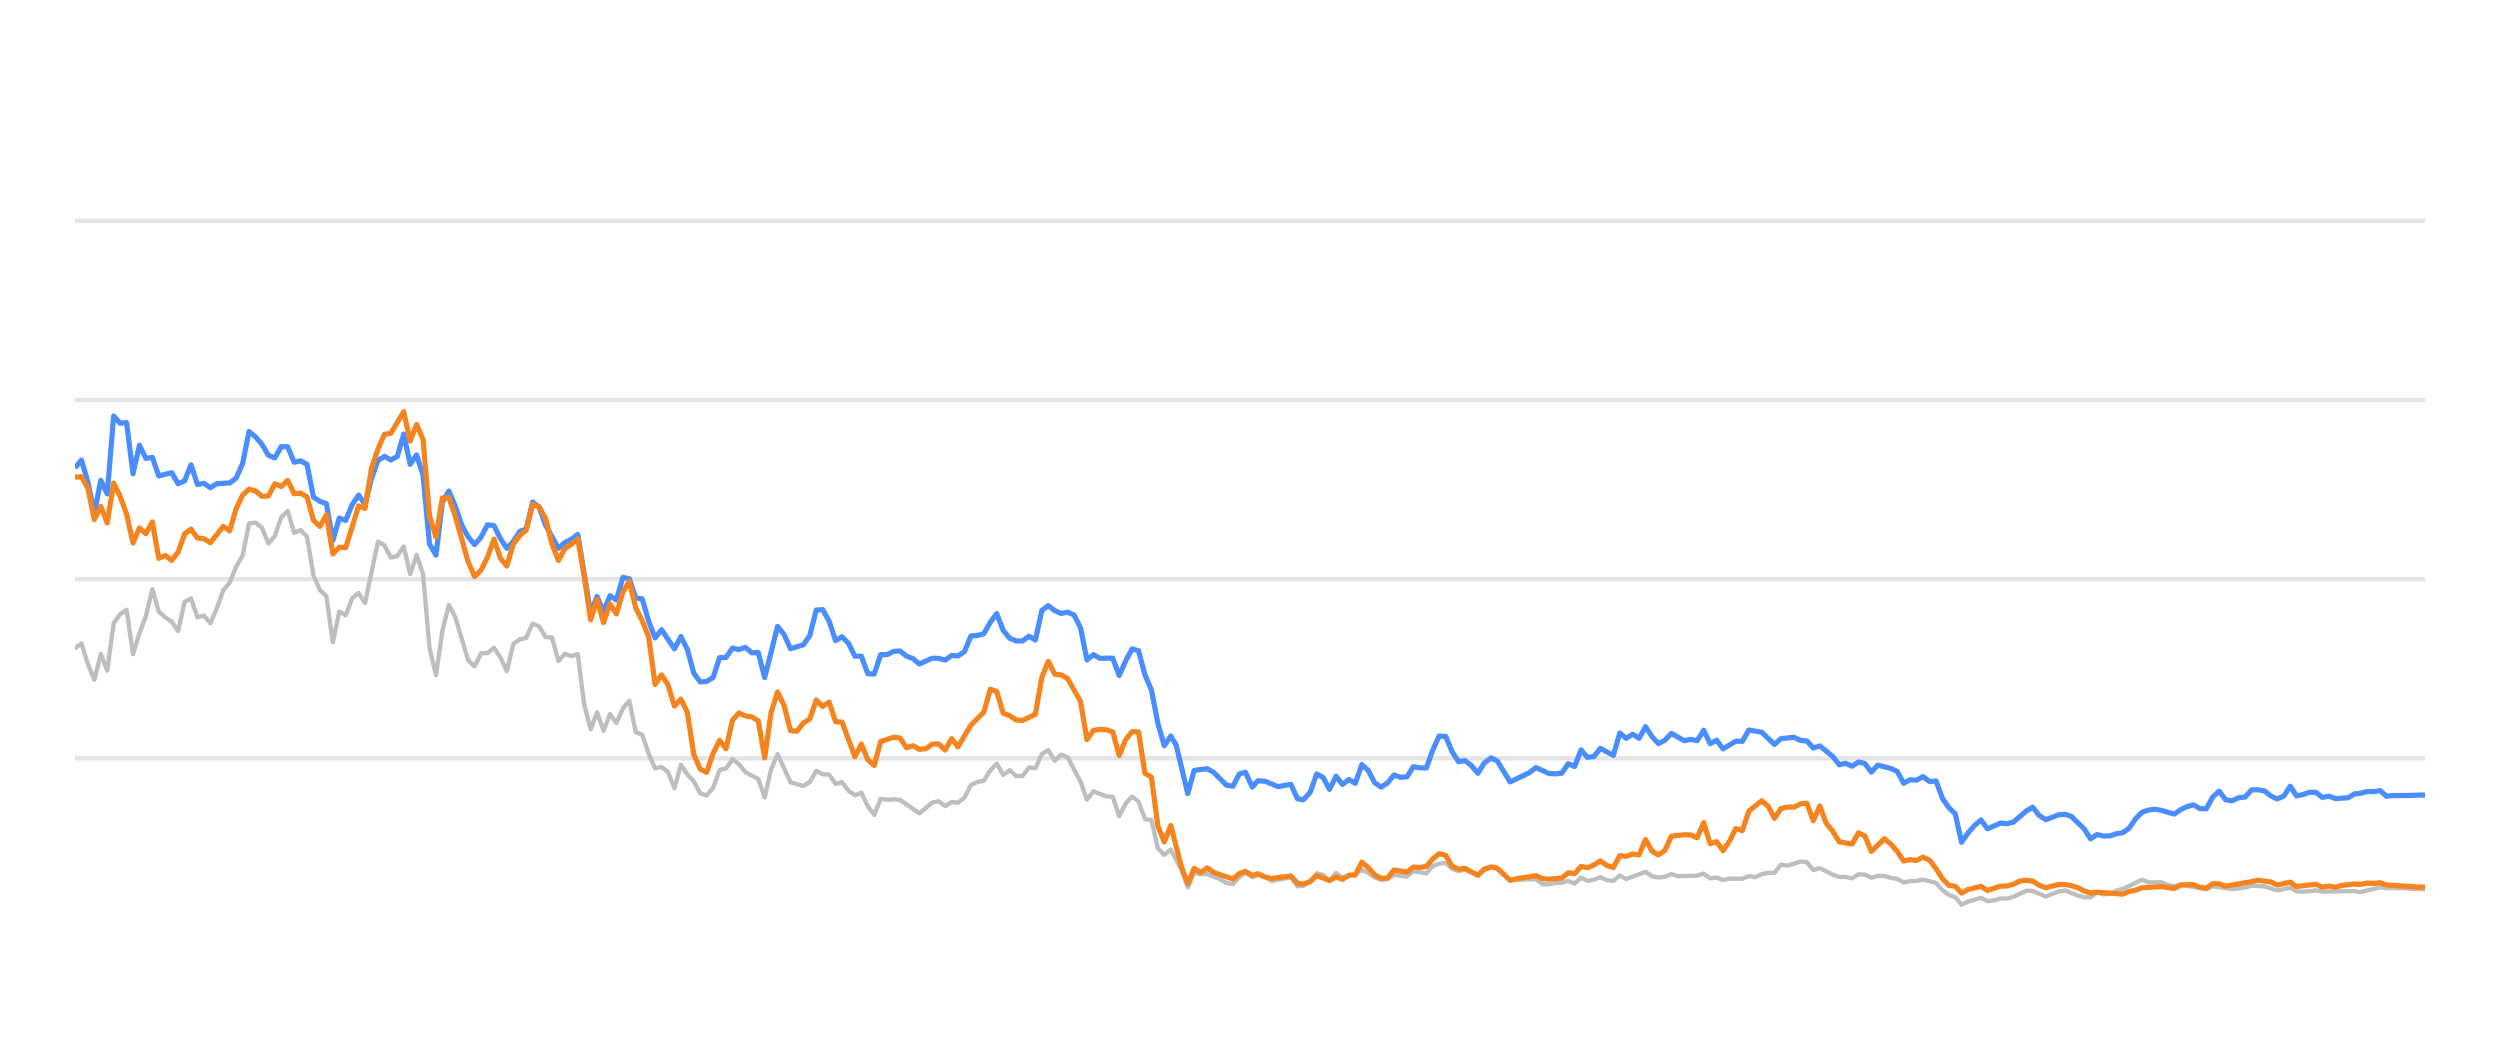
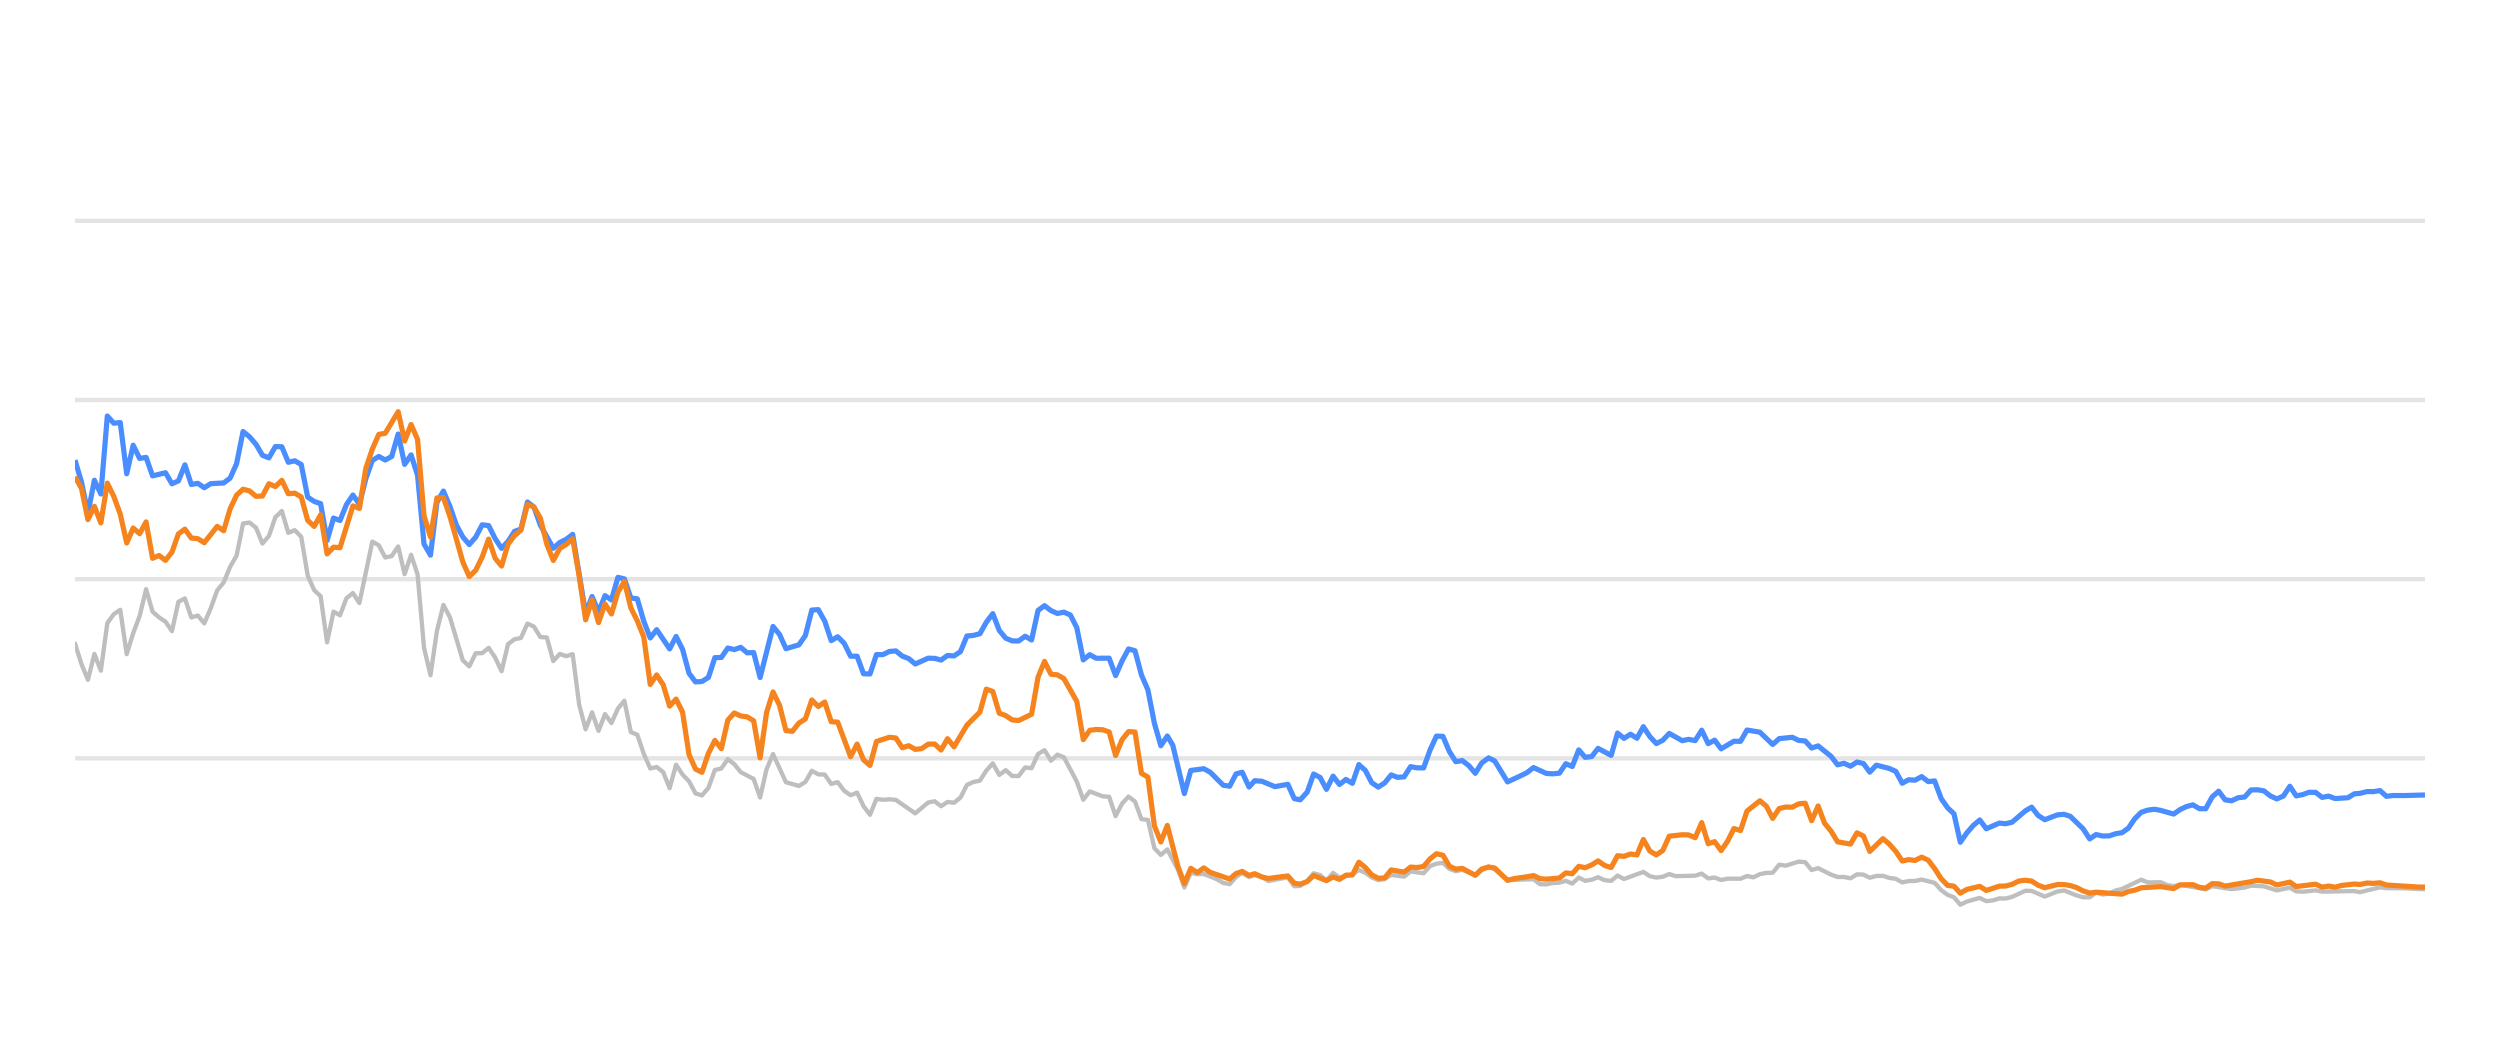
<svg xmlns="http://www.w3.org/2000/svg" width="288pt" height="120pt" viewBox="0 0 288 120" version="1.1">
  <defs>
    <style type="text/css">*{stroke-linejoin: round; stroke-linecap: butt}</style>
  </defs>
  <g id="figure_1">
    <g id="patch_1">
      <path d="M 0 120  L 288 120  L 288 0  L 0 0  L 0 120  z " style="fill: none; opacity: 0" />
    </g>
    <g id="axes_1">
      <g id="patch_2">
        <path d="M 8.64 108  L 279.36 108  L 279.36 4.8  L 8.64 4.8  L 8.64 108  z " style="fill: none" />
      </g>
      <g id="matplotlib.axis_1" />
      <g id="matplotlib.axis_2" />
      <g id="line2d_1">
-         <path d="M 8.64 87.36  L 279.36 87.36  " clip-path="url(#p52a9f6e001)" style="fill: none; stroke: #b2b2b2; stroke-opacity: 0.35; stroke-width: 0.5; stroke-linecap: square" />
+         <path d="M 8.64 87.36  L 279.36 87.36  " clip-path="url(#pcfbe308af7)" style="fill: none; stroke: #b2b2b2; stroke-opacity: 0.35; stroke-width: 0.5; stroke-linecap: square" />
      </g>
      <g id="line2d_2">
-         <path d="M 8.64 66.72  L 279.36 66.72  " clip-path="url(#p52a9f6e001)" style="fill: none; stroke: #b2b2b2; stroke-opacity: 0.35; stroke-width: 0.5; stroke-linecap: square" />
+         <path d="M 8.64 66.72  L 279.36 66.72  " clip-path="url(#pcfbe308af7)" style="fill: none; stroke: #b2b2b2; stroke-opacity: 0.35; stroke-width: 0.5; stroke-linecap: square" />
      </g>
      <g id="line2d_3">
-         <path d="M 8.64 46.08  L 279.36 46.08  " clip-path="url(#p52a9f6e001)" style="fill: none; stroke: #b2b2b2; stroke-opacity: 0.35; stroke-width: 0.5; stroke-linecap: square" />
+         <path d="M 8.64 46.08  L 279.36 46.08  " clip-path="url(#pcfbe308af7)" style="fill: none; stroke: #b2b2b2; stroke-opacity: 0.35; stroke-width: 0.5; stroke-linecap: square" />
      </g>
      <g id="line2d_4">
-         <path d="M 8.64 25.44  L 279.36 25.44  " clip-path="url(#p52a9f6e001)" style="fill: none; stroke: #b2b2b2; stroke-opacity: 0.35; stroke-width: 0.5; stroke-linecap: square" />
+         <path d="M 8.64 25.44  L 279.36 25.44  " clip-path="url(#pcfbe308af7)" style="fill: none; stroke: #b2b2b2; stroke-opacity: 0.35; stroke-width: 0.5; stroke-linecap: square" />
      </g>
      <g id="line2d_5">
-         <path d="M 8.64 74.656  L 9.383 74.14  L 10.125 76.503  L 10.868 78.309  L 11.61 75.337  L 12.353 77.257  L 13.095 71.787  L 13.838 70.755  L 14.58 70.249  L 15.323 75.358  L 16.065 72.953  L 16.808 70.962  L 17.55 67.876  L 18.293 70.466  L 19.035 71.116  L 19.778 71.612  L 20.521 72.706  L 21.263 69.331  L 22.006 68.939  L 22.748 71.127  L 23.491 70.91  L 24.233 71.808  L 24.976 70.074  L 25.718 68.01  L 26.461 67.102  L 27.203 65.296  L 27.946 64.016  L 28.688 60.311  L 29.431 60.198  L 30.174 60.786  L 30.916 62.613  L 31.659 61.746  L 32.401 59.579  L 33.144 58.866  L 33.886 61.385  L 34.629 61.075  L 35.371 61.839  L 36.114 66.297  L 36.856 67.979  L 37.599 68.691  L 38.341 73.996  L 39.084 70.456  L 39.826 70.879  L 40.569 68.918  L 41.312 68.32  L 42.054 69.475  L 43.539 62.396  L 44.282 62.819  L 45.024 64.223  L 45.767 64.057  L 46.509 62.953  L 47.252 66.142  L 47.994 63.913  L 48.737 66.173  L 49.479 74.615  L 50.222 77.783  L 50.964 72.664  L 51.707 69.692  L 52.45 71.096  L 53.935 76.07  L 54.677 76.761  L 55.42 75.255  L 56.162 75.244  L 56.905 74.635  L 57.647 75.74  L 58.39 77.319  L 59.132 74.202  L 59.875 73.645  L 60.617 73.49  L 61.36 71.839  L 62.102 72.179  L 62.845 73.387  L 63.588 73.438  L 64.33 76.152  L 65.073 75.337  L 65.815 75.585  L 66.558 75.358  L 67.3 81.168  L 68.043 84.016  L 68.785 82.066  L 69.528 84.192  L 70.27 82.272  L 71.013 83.294  L 71.755 81.622  L 72.498 80.724  L 73.241 84.336  L 73.983 84.646  L 74.726 86.844  L 75.468 88.526  L 76.211 88.361  L 76.953 88.939  L 77.696 90.797  L 78.438 88.093  L 79.181 89.228  L 79.923 90.002  L 80.666 91.395  L 81.408 91.632  L 82.151 90.755  L 82.893 88.702  L 83.636 88.526  L 84.379 87.453  L 85.121 88.031  L 85.864 88.949  L 87.349 89.734  L 88.091 91.87  L 88.834 88.609  L 89.576 86.875  L 91.061 90.115  L 92.546 90.539  L 93.289 90.084  L 94.031 88.794  L 94.774 89.207  L 95.517 89.228  L 96.259 90.312  L 97.002 90.105  L 97.744 91.096  L 98.487 91.612  L 99.229 91.313  L 99.972 92.871  L 100.714 93.862  L 101.457 92.025  L 102.199 92.138  L 102.942 92.076  L 103.684 92.148  L 105.912 93.696  L 107.397 92.448  L 108.14 92.303  L 108.882 92.871  L 109.625 92.386  L 110.367 92.479  L 111.11 91.88  L 111.852 90.425  L 112.595 90.084  L 113.337 89.93  L 114.08 88.764  L 114.822 87.948  L 115.565 89.269  L 116.308 88.722  L 117.05 89.393  L 117.793 89.403  L 118.535 88.413  L 119.278 88.495  L 120.02 86.865  L 120.763 86.421  L 121.505 87.628  L 122.248 86.937  L 122.99 87.236  L 124.475 90.043  L 125.218 92.128  L 125.96 91.168  L 127.446 91.736  L 128.188 91.787  L 128.931 94.016  L 129.673 92.572  L 130.416 91.767  L 131.158 92.334  L 131.901 94.367  L 132.643 94.46  L 133.386 97.711  L 134.128 98.485  L 134.871 97.855  L 136.088 100.167  L 136.83 102.231  L 137.569 100.549  L 138.329 100.704  L 139.065 100.683  L 140.553 101.282  L 141.293 101.715  L 142.035 101.849  L 142.769 101.034  L 143.472 100.549  L 144.262 101.044  L 144.912 100.817  L 145.746 101.034  L 146.488 101.498  L 148.715 101.065  L 149.46 102.097  L 150.14 102.056  L 150.942 101.498  L 151.681 100.601  L 152.423 100.807  L 153.156 101.457  L 153.916 100.559  L 154.651 101.106  L 156.133 100.745  L 156.877 100.219  L 157.62 100.539  L 158.356 101.075  L 159.106 101.385  L 159.851 101.261  L 160.589 100.786  L 162.076 100.993  L 162.818 100.384  L 164.316 100.601  L 165.06 99.765  L 165.79 99.496  L 166.538 99.403  L 167.281 100.095  L 168.016 100.363  L 168.754 100.198  L 170.252 100.797  L 170.988 100.26  L 171.786 99.837  L 172.482 100.136  L 173.961 101.385  L 176.945 101.282  L 177.678 101.86  L 178.421 101.88  L 179.157 101.725  L 179.911 101.684  L 180.656 101.478  L 181.393 101.787  L 182.137 101.096  L 182.877 101.467  L 183.626 101.344  L 184.357 101.055  L 185.113 101.395  L 185.86 101.478  L 186.597 100.869  L 187.339 101.261  L 189.561 100.446  L 190.313 100.941  L 191.057 101.096  L 191.797 101.003  L 192.537 100.693  L 193.282 100.931  L 195.515 100.879  L 196.265 100.642  L 197.009 101.189  L 197.75 101.096  L 198.494 101.375  L 199.244 101.22  L 200.725 101.23  L 201.468 100.92  L 202.194 101.065  L 202.949 100.704  L 203.692 100.559  L 204.422 100.539  L 205.168 99.61  L 205.925 99.723  L 207.406 99.259  L 208.152 99.321  L 208.893 100.229  L 209.64 100.012  L 211.126 100.755  L 211.876 101.024  L 212.613 101.024  L 213.358 101.178  L 214.105 100.724  L 214.842 100.755  L 215.574 101.117  L 216.329 100.91  L 217.081 100.9  L 217.812 101.137  L 218.562 101.24  L 219.303 101.653  L 220.046 101.498  L 220.778 101.488  L 221.535 101.323  L 223.024 101.705  L 223.775 102.541  L 224.515 103.088  L 225.245 103.366  L 225.976 104.223  L 226.735 103.851  L 228.209 103.439  L 228.959 103.81  L 229.706 103.728  L 230.452 103.5  L 231.189 103.511  L 231.937 103.315  L 233.451 102.613  L 234.169 102.634  L 235.668 103.284  L 237.139 102.696  L 237.904 102.582  L 239.347 103.16  L 240.089 103.366  L 240.836 103.366  L 241.569 102.819  L 242.326 103.046  L 243.074 102.943  L 243.802 102.592  L 244.555 102.407  L 246.758 101.344  L 247.512 101.653  L 248.993 101.633  L 249.715 101.952  L 250.48 102.087  L 251.221 101.911  L 254.165 102.458  L 254.908 102.087  L 257.134 102.427  L 258.64 102.252  L 259.369 102.025  L 260.853 102.107  L 262.336 102.572  L 263.838 102.262  L 264.562 102.685  L 265.307 102.726  L 266.797 102.572  L 267.539 102.716  L 271.247 102.654  L 271.884 102.778  L 274.188 102.221  L 274.927 102.314  L 276.423 102.314  L 279.36 102.448  L 279.36 102.448  " clip-path="url(#p52a9f6e001)" style="fill: none; stroke: #bebebe; stroke-width: 0.5; stroke-linecap: round" />
+         <path d="M 8.64 74.14  L 9.385 76.503  L 10.129 78.309  L 10.874 75.337  L 11.618 77.257  L 12.363 71.787  L 13.107 70.755  L 13.852 70.249  L 14.597 75.358  L 15.341 72.953  L 16.086 70.962  L 16.83 67.876  L 17.575 70.466  L 18.32 71.116  L 19.064 71.612  L 19.809 72.706  L 20.553 69.331  L 21.298 68.939  L 22.042 71.127  L 22.787 70.91  L 23.532 71.808  L 24.276 70.074  L 25.021 68.01  L 25.765 67.102  L 26.51 65.296  L 27.254 64.016  L 27.999 60.311  L 28.744 60.198  L 29.488 60.786  L 30.233 62.613  L 30.977 61.746  L 31.722 59.579  L 32.466 58.866  L 33.211 61.385  L 33.956 61.075  L 34.7 61.839  L 35.445 66.297  L 36.189 67.979  L 36.934 68.691  L 37.679 73.996  L 38.423 70.456  L 39.168 70.879  L 39.912 68.918  L 40.657 68.32  L 41.401 69.475  L 42.891 62.396  L 43.635 62.819  L 44.38 64.223  L 45.124 64.057  L 45.869 62.953  L 46.613 66.142  L 47.358 63.913  L 48.103 66.173  L 48.847 74.615  L 49.592 77.783  L 50.336 72.664  L 51.081 69.692  L 51.825 71.096  L 53.315 76.07  L 54.059 76.761  L 54.804 75.255  L 55.548 75.244  L 56.293 74.635  L 57.038 75.74  L 57.782 77.319  L 58.527 74.202  L 59.271 73.645  L 60.016 73.49  L 60.76 71.839  L 61.505 72.179  L 62.25 73.387  L 62.994 73.438  L 63.739 76.152  L 64.483 75.337  L 65.228 75.585  L 65.972 75.358  L 66.717 81.168  L 67.462 84.016  L 68.206 82.066  L 68.951 84.192  L 69.695 82.272  L 70.44 83.294  L 71.184 81.622  L 71.929 80.724  L 72.674 84.336  L 73.418 84.646  L 74.163 86.844  L 74.907 88.526  L 75.652 88.361  L 76.397 88.939  L 77.141 90.797  L 77.886 88.093  L 78.63 89.228  L 79.375 90.002  L 80.119 91.395  L 80.864 91.632  L 81.609 90.755  L 82.353 88.702  L 83.098 88.526  L 83.842 87.453  L 84.587 88.031  L 85.331 88.949  L 86.821 89.734  L 87.565 91.87  L 88.31 88.609  L 89.054 86.875  L 90.543 90.115  L 92.033 90.539  L 92.777 90.084  L 93.522 88.794  L 94.266 89.207  L 95.011 89.228  L 95.756 90.312  L 96.5 90.105  L 97.245 91.096  L 97.989 91.612  L 98.734 91.313  L 99.478 92.871  L 100.223 93.862  L 100.968 92.025  L 101.712 92.138  L 102.457 92.076  L 103.201 92.148  L 105.435 93.696  L 106.924 92.448  L 107.669 92.303  L 108.413 92.871  L 109.158 92.386  L 109.902 92.479  L 110.647 91.88  L 111.392 90.425  L 112.136 90.084  L 112.881 89.93  L 113.625 88.764  L 114.37 87.948  L 115.115 89.269  L 115.859 88.722  L 116.604 89.393  L 117.348 89.403  L 118.093 88.413  L 118.837 88.495  L 119.582 86.865  L 120.327 86.421  L 121.071 87.628  L 121.816 86.937  L 122.56 87.236  L 124.049 90.043  L 124.794 92.128  L 125.539 91.168  L 127.028 91.736  L 127.772 91.787  L 128.517 94.016  L 129.261 92.572  L 130.006 91.767  L 130.751 92.334  L 131.495 94.367  L 132.24 94.46  L 132.984 97.711  L 133.729 98.485  L 134.474 97.855  L 135.694 100.167  L 136.438 102.231  L 137.179 100.549  L 137.941 100.704  L 138.679 100.683  L 140.171 101.282  L 140.913 101.715  L 141.658 101.849  L 142.393 101.034  L 143.098 100.549  L 143.891 101.044  L 144.542 100.817  L 145.379 101.034  L 146.122 101.498  L 148.356 101.065  L 149.103 102.097  L 149.784 102.056  L 150.589 101.498  L 151.33 100.601  L 152.073 100.807  L 152.809 101.457  L 153.571 100.559  L 154.308 101.106  L 155.794 100.745  L 156.541 100.219  L 157.285 100.539  L 158.024 101.075  L 158.775 101.385  L 159.522 101.261  L 160.262 100.786  L 161.754 100.993  L 162.497 100.384  L 163.999 100.601  L 164.746 99.765  L 165.478 99.496  L 166.228 99.403  L 166.973 100.095  L 167.71 100.363  L 168.45 100.198  L 169.952 100.797  L 170.69 100.26  L 171.49 99.837  L 172.188 100.136  L 173.671 101.385  L 176.663 101.282  L 177.398 101.86  L 178.144 101.88  L 178.882 101.725  L 179.638 101.684  L 180.384 101.478  L 181.124 101.787  L 181.87 101.096  L 182.612 101.467  L 183.363 101.344  L 184.096 101.055  L 184.854 101.395  L 185.603 101.478  L 186.342 100.869  L 187.086 101.261  L 189.314 100.446  L 190.068 100.941  L 190.814 101.096  L 191.556 101.003  L 192.298 100.693  L 193.046 100.931  L 195.284 100.879  L 196.037 100.642  L 196.783 101.189  L 197.525 101.096  L 198.271 101.375  L 199.024 101.22  L 200.509 101.23  L 201.253 100.92  L 201.982 101.065  L 202.739 100.704  L 203.484 100.559  L 204.216 100.539  L 204.964 99.61  L 205.723 99.723  L 207.208 99.259  L 207.956 99.321  L 208.7 100.229  L 209.448 100.012  L 210.939 100.755  L 211.69 101.024  L 212.43 101.024  L 213.177 101.178  L 213.926 100.724  L 214.665 100.755  L 215.399 101.117  L 216.155 100.91  L 216.91 100.9  L 217.643 101.137  L 218.395 101.24  L 219.137 101.653  L 219.883 101.498  L 220.616 101.488  L 221.376 101.323  L 222.869 101.705  L 223.622 102.541  L 224.364 103.088  L 225.096 103.366  L 225.829 104.223  L 226.59 103.851  L 228.068 103.439  L 228.821 103.81  L 229.57 103.728  L 230.317 103.5  L 231.056 103.511  L 231.806 103.315  L 233.324 102.613  L 234.045 102.634  L 235.548 103.284  L 237.023 102.696  L 237.79 102.582  L 239.237 103.16  L 239.981 103.366  L 240.73 103.366  L 241.465 102.819  L 242.224 103.046  L 242.974 102.943  L 243.704 102.592  L 244.459 102.407  L 246.669 101.344  L 247.424 101.653  L 248.909 101.633  L 249.634 101.952  L 250.401 102.087  L 251.144 101.911  L 254.096 102.458  L 254.84 102.087  L 257.073 102.427  L 258.583 102.252  L 259.314 102.025  L 260.803 102.107  L 262.289 102.572  L 263.795 102.262  L 264.522 102.685  L 265.268 102.726  L 266.763 102.572  L 267.507 102.716  L 271.224 102.654  L 271.863 102.778  L 274.174 102.221  L 274.915 102.314  L 276.415 102.314  L 279.36 102.448  L 279.36 102.448  " clip-path="url(#pcfbe308af7)" style="fill: none; stroke: #bebebe; stroke-width: 0.5; stroke-linecap: round" />
      </g>
      <g id="line2d_6">
-         <path d="M 8.64 53.903  L 9.383 53.005  L 10.125 55.523  L 10.868 59.124  L 11.61 55.327  L 12.353 56.906  L 13.095 47.927  L 13.838 48.753  L 14.58 48.681  L 15.323 54.573  L 16.065 51.292  L 16.808 52.809  L 17.55 52.695  L 18.293 54.821  L 19.778 54.46  L 20.521 55.729  L 21.263 55.399  L 22.006 53.552  L 22.748 55.812  L 23.491 55.678  L 24.233 56.183  L 24.976 55.719  L 26.461 55.636  L 27.203 55.079  L 27.946 53.418  L 28.688 49.713  L 29.431 50.322  L 30.174 51.178  L 30.916 52.447  L 31.659 52.747  L 32.401 51.446  L 33.144 51.467  L 33.886 53.252  L 34.629 53.087  L 35.371 53.51  L 36.114 57.267  L 36.856 57.762  L 37.599 58.02  L 38.341 62.262  L 39.084 59.682  L 39.826 59.96  L 40.569 58.123  L 41.312 57.03  L 42.054 58.092  L 42.797 55.131  L 43.539 53.046  L 44.282 52.582  L 45.024 52.994  L 45.767 52.582  L 46.509 50.002  L 47.252 53.49  L 47.994 52.406  L 48.737 54.759  L 49.479 62.675  L 50.222 63.954  L 50.964 57.865  L 51.707 56.575  L 52.45 58.32  L 53.192 60.476  L 53.935 61.859  L 54.677 62.736  L 55.42 61.87  L 56.162 60.456  L 56.905 60.549  L 57.647 62.045  L 58.39 63.17  L 59.132 62.365  L 59.875 61.219  L 60.617 60.941  L 61.36 57.834  L 62.102 58.402  L 62.845 60.497  L 64.33 63.16  L 65.073 62.499  L 65.815 62.128  L 66.558 61.56  L 68.043 70.662  L 68.785 68.722  L 69.528 70.487  L 70.27 68.619  L 71.013 69.114  L 71.755 66.514  L 72.498 66.689  L 73.241 68.887  L 73.983 68.99  L 74.726 71.57  L 75.468 73.49  L 76.211 72.54  L 77.696 74.749  L 78.438 73.325  L 79.181 74.801  L 79.923 77.556  L 80.666 78.557  L 81.408 78.505  L 82.151 78.041  L 82.893 75.76  L 83.636 75.74  L 84.379 74.656  L 85.121 74.832  L 85.864 74.574  L 86.606 75.203  L 87.349 75.172  L 88.091 78.051  L 89.576 72.169  L 90.319 73.087  L 91.061 74.728  L 92.546 74.285  L 93.289 73.211  L 94.031 70.28  L 94.774 70.229  L 95.517 71.56  L 96.259 73.8  L 97.002 73.356  L 97.744 74.099  L 98.487 75.595  L 99.229 75.595  L 99.972 77.618  L 100.714 77.639  L 101.457 75.409  L 102.199 75.409  L 102.942 75.048  L 103.684 74.986  L 104.427 75.585  L 105.17 75.874  L 105.912 76.493  L 107.397 75.822  L 108.14 75.843  L 108.882 76.039  L 109.625 75.513  L 110.367 75.564  L 111.11 75.059  L 111.852 73.263  L 112.595 73.201  L 113.337 73.005  L 114.08 71.684  L 114.822 70.693  L 115.565 72.623  L 116.308 73.521  L 117.05 73.83  L 117.793 73.841  L 118.535 73.294  L 119.278 73.727  L 120.02 70.322  L 120.763 69.775  L 121.505 70.342  L 122.248 70.673  L 122.99 70.518  L 123.733 70.848  L 124.475 72.313  L 125.218 76.018  L 125.96 75.42  L 126.703 75.833  L 128.188 75.822  L 128.931 77.824  L 129.673 76.142  L 130.416 74.759  L 131.158 74.966  L 131.901 77.752  L 132.643 79.486  L 133.386 83.315  L 134.128 85.905  L 134.871 84.79  L 135.498 85.843  L 136.83 91.416  L 137.569 88.753  L 139.065 88.557  L 139.812 88.97  L 141.293 90.456  L 142.035 90.57  L 142.769 89.156  L 143.472 88.96  L 144.262 90.662  L 144.912 89.94  L 145.746 90.002  L 147.226 90.621  L 148.715 90.353  L 149.46 92.004  L 150.14 92.138  L 150.942 91.251  L 151.681 89.166  L 152.423 89.568  L 153.156 90.931  L 153.916 89.414  L 154.651 90.373  L 155.395 89.796  L 156.133 90.239  L 156.877 88.082  L 157.62 88.753  L 158.356 90.167  L 159.106 90.673  L 159.851 90.188  L 160.589 89.269  L 161.331 89.548  L 162.076 89.496  L 162.818 88.32  L 163.559 88.454  L 164.316 88.464  L 165.06 86.39  L 165.79 84.801  L 166.538 84.832  L 167.281 86.586  L 168.016 87.742  L 168.754 87.618  L 169.508 88.196  L 170.252 89.083  L 170.988 87.897  L 171.786 87.308  L 172.482 87.659  L 173.961 90.074  L 175.458 89.372  L 176.196 89.001  L 176.945 88.423  L 178.421 89.104  L 179.157 89.145  L 179.911 89.073  L 180.656 87.979  L 181.393 88.299  L 182.137 86.39  L 182.877 87.246  L 183.626 87.154  L 184.357 86.214  L 185.86 87.019  L 186.597 84.45  L 187.339 85.059  L 188.085 84.584  L 188.826 85.048  L 189.561 83.717  L 190.313 84.863  L 191.057 85.657  L 191.797 85.275  L 192.537 84.491  L 194.027 85.327  L 194.761 85.172  L 195.515 85.317  L 196.265 84.12  L 197.009 85.668  L 197.75 85.265  L 198.494 86.266  L 199.968 85.389  L 200.725 85.399  L 201.468 84.099  L 202.949 84.347  L 204.422 85.76  L 205.168 85.09  L 206.673 84.935  L 207.406 85.296  L 208.152 85.358  L 208.893 86.173  L 209.64 85.926  L 211.126 87.133  L 211.876 88.103  L 212.613 87.928  L 213.358 88.268  L 214.105 87.783  L 214.842 87.959  L 215.574 88.949  L 216.329 88.144  L 217.812 88.526  L 218.562 88.867  L 219.303 90.229  L 220.046 89.826  L 220.778 89.878  L 221.535 89.465  L 222.289 90.043  L 223.024 89.961  L 223.775 91.994  L 224.515 93.057  L 225.245 93.748  L 225.976 97.03  L 226.735 95.936  L 227.481 95.079  L 228.209 94.46  L 228.959 95.472  L 230.452 94.821  L 231.189 94.894  L 231.937 94.708  L 233.451 93.408  L 234.169 92.984  L 234.908 93.934  L 235.668 94.429  L 237.139 93.872  L 237.904 93.81  L 238.602 94.037  L 240.089 95.482  L 240.836 96.638  L 241.569 96.142  L 242.326 96.307  L 243.074 96.297  L 243.802 96.049  L 244.555 95.926  L 245.285 95.399  L 246.019 94.316  L 246.758 93.573  L 247.512 93.325  L 248.262 93.222  L 248.993 93.356  L 250.48 93.779  L 251.221 93.263  L 251.942 92.922  L 252.695 92.716  L 253.44 93.16  L 254.165 93.17  L 254.908 91.808  L 255.652 91.147  L 256.395 92.138  L 257.134 92.252  L 257.887 91.901  L 258.64 91.818  L 259.369 91.003  L 260.112 90.982  L 260.853 91.106  L 261.596 91.694  L 262.336 92.035  L 263.091 91.705  L 263.838 90.58  L 264.562 91.684  L 265.307 91.54  L 266.044 91.271  L 266.797 91.282  L 267.539 91.86  L 268.288 91.715  L 269.034 91.994  L 270.501 91.901  L 271.247 91.447  L 271.884 91.395  L 272.691 91.189  L 273.442 91.199  L 274.188 91.075  L 274.927 91.736  L 275.679 91.643  L 277.165 91.643  L 279.36 91.581  L 279.36 91.581  " clip-path="url(#p52a9f6e001)" style="fill: none; stroke: #4a8dff; stroke-width: 0.6" />
+         <path d="M 8.64 53.005  L 9.385 55.523  L 10.129 59.124  L 10.874 55.327  L 11.618 56.906  L 12.363 47.927  L 13.107 48.753  L 13.852 48.681  L 14.597 54.573  L 15.341 51.292  L 16.086 52.809  L 16.83 52.695  L 17.575 54.821  L 19.064 54.46  L 19.809 55.729  L 20.553 55.399  L 21.298 53.552  L 22.042 55.812  L 22.787 55.678  L 23.532 56.183  L 24.276 55.719  L 25.765 55.636  L 26.51 55.079  L 27.254 53.418  L 27.999 49.713  L 28.744 50.322  L 29.488 51.178  L 30.233 52.447  L 30.977 52.747  L 31.722 51.446  L 32.466 51.467  L 33.211 53.252  L 33.956 53.087  L 34.7 53.51  L 35.445 57.267  L 36.189 57.762  L 36.934 58.02  L 37.679 62.262  L 38.423 59.682  L 39.168 59.96  L 39.912 58.123  L 40.657 57.03  L 41.401 58.092  L 42.146 55.131  L 42.891 53.046  L 43.635 52.582  L 44.38 52.994  L 45.124 52.582  L 45.869 50.002  L 46.613 53.49  L 47.358 52.406  L 48.103 54.759  L 48.847 62.675  L 49.592 63.954  L 50.336 57.865  L 51.081 56.575  L 51.825 58.32  L 52.57 60.476  L 53.315 61.859  L 54.059 62.736  L 54.804 61.87  L 55.548 60.456  L 56.293 60.549  L 57.038 62.045  L 57.782 63.17  L 58.527 62.365  L 59.271 61.219  L 60.016 60.941  L 60.76 57.834  L 61.505 58.402  L 62.25 60.497  L 63.739 63.16  L 64.483 62.499  L 65.228 62.128  L 65.972 61.56  L 67.462 70.662  L 68.206 68.722  L 68.951 70.487  L 69.695 68.619  L 70.44 69.114  L 71.184 66.514  L 71.929 66.689  L 72.674 68.887  L 73.418 68.99  L 74.163 71.57  L 74.907 73.49  L 75.652 72.54  L 77.141 74.749  L 77.886 73.325  L 78.63 74.801  L 79.375 77.556  L 80.119 78.557  L 80.864 78.505  L 81.609 78.041  L 82.353 75.76  L 83.098 75.74  L 83.842 74.656  L 84.587 74.832  L 85.331 74.574  L 86.076 75.203  L 86.821 75.172  L 87.565 78.051  L 89.054 72.169  L 89.799 73.087  L 90.543 74.728  L 92.033 74.285  L 92.777 73.211  L 93.522 70.28  L 94.266 70.229  L 95.011 71.56  L 95.756 73.8  L 96.5 73.356  L 97.245 74.099  L 97.989 75.595  L 98.734 75.595  L 99.478 77.618  L 100.223 77.639  L 100.968 75.409  L 101.712 75.409  L 102.457 75.048  L 103.201 74.986  L 103.946 75.585  L 104.69 75.874  L 105.435 76.493  L 106.924 75.822  L 107.669 75.843  L 108.413 76.039  L 109.158 75.513  L 109.902 75.564  L 110.647 75.059  L 111.392 73.263  L 112.136 73.201  L 112.881 73.005  L 113.625 71.684  L 114.37 70.693  L 115.115 72.623  L 115.859 73.521  L 116.604 73.83  L 117.348 73.841  L 118.093 73.294  L 118.837 73.727  L 119.582 70.322  L 120.327 69.775  L 121.071 70.342  L 121.816 70.673  L 122.56 70.518  L 123.305 70.848  L 124.049 72.313  L 124.794 76.018  L 125.539 75.42  L 126.283 75.833  L 127.772 75.822  L 128.517 77.824  L 129.261 76.142  L 130.006 74.759  L 130.751 74.966  L 131.495 77.752  L 132.24 79.486  L 132.984 83.315  L 133.729 85.905  L 134.474 84.79  L 135.102 85.843  L 136.438 91.416  L 137.179 88.753  L 138.679 88.557  L 139.428 88.97  L 140.913 90.456  L 141.658 90.57  L 142.393 89.156  L 143.098 88.96  L 143.891 90.662  L 144.542 89.94  L 145.379 90.002  L 146.863 90.621  L 148.356 90.353  L 149.103 92.004  L 149.784 92.138  L 150.589 91.251  L 151.33 89.166  L 152.073 89.568  L 152.809 90.931  L 153.571 89.414  L 154.308 90.373  L 155.054 89.796  L 155.794 90.239  L 156.541 88.082  L 157.285 88.753  L 158.024 90.167  L 158.775 90.673  L 159.522 90.188  L 160.262 89.269  L 161.006 89.548  L 161.754 89.496  L 162.497 88.32  L 163.241 88.454  L 163.999 88.464  L 164.746 86.39  L 165.478 84.801  L 166.228 84.832  L 166.973 86.586  L 167.71 87.742  L 168.45 87.618  L 169.206 88.196  L 169.952 89.083  L 170.69 87.897  L 171.49 87.308  L 172.188 87.659  L 173.671 90.074  L 175.173 89.372  L 175.912 89.001  L 176.663 88.423  L 178.144 89.104  L 178.882 89.145  L 179.638 89.073  L 180.384 87.979  L 181.124 88.299  L 181.87 86.39  L 182.612 87.246  L 183.363 87.154  L 184.096 86.214  L 185.603 87.019  L 186.342 84.45  L 187.086 85.059  L 187.834 84.584  L 188.577 85.048  L 189.314 83.717  L 190.068 84.863  L 190.814 85.657  L 191.556 85.275  L 192.298 84.491  L 193.792 85.327  L 194.528 85.172  L 195.284 85.317  L 196.037 84.12  L 196.783 85.668  L 197.525 85.265  L 198.271 86.266  L 199.749 85.389  L 200.509 85.399  L 201.253 84.099  L 202.739 84.347  L 204.216 85.76  L 204.964 85.09  L 206.474 84.935  L 207.208 85.296  L 207.956 85.358  L 208.7 86.173  L 209.448 85.926  L 210.939 87.133  L 211.69 88.103  L 212.43 87.928  L 213.177 88.268  L 213.926 87.783  L 214.665 87.959  L 215.399 88.949  L 216.155 88.144  L 217.643 88.526  L 218.395 88.867  L 219.137 90.229  L 219.883 89.826  L 220.616 89.878  L 221.376 89.465  L 222.132 90.043  L 222.869 89.961  L 223.622 91.994  L 224.364 93.057  L 225.096 93.748  L 225.829 97.03  L 226.59 95.936  L 227.338 95.079  L 228.068 94.46  L 228.821 95.472  L 230.317 94.821  L 231.056 94.894  L 231.806 94.708  L 233.324 93.408  L 234.045 92.984  L 234.786 93.934  L 235.548 94.429  L 237.023 93.872  L 237.79 93.81  L 238.49 94.037  L 239.981 95.482  L 240.73 96.638  L 241.465 96.142  L 242.224 96.307  L 242.974 96.297  L 243.704 96.049  L 244.459 95.926  L 245.191 95.399  L 245.927 94.316  L 246.669 93.573  L 247.424 93.325  L 248.176 93.222  L 248.909 93.356  L 250.401 93.779  L 251.144 93.263  L 251.866 92.922  L 252.622 92.716  L 253.368 93.16  L 254.096 93.17  L 254.84 91.808  L 255.587 91.147  L 256.332 92.138  L 257.073 92.252  L 257.828 91.901  L 258.583 91.818  L 259.314 91.003  L 260.059 90.982  L 260.803 91.106  L 261.547 91.694  L 262.289 92.035  L 263.046 91.705  L 263.795 90.58  L 264.522 91.684  L 265.268 91.54  L 266.008 91.271  L 266.763 91.282  L 267.507 91.86  L 268.258 91.715  L 269.006 91.994  L 270.477 91.901  L 271.224 91.447  L 271.863 91.395  L 272.672 91.189  L 273.425 91.199  L 274.174 91.075  L 274.915 91.736  L 275.669 91.643  L 277.159 91.643  L 279.36 91.581  L 279.36 91.581  " clip-path="url(#pcfbe308af7)" style="fill: none; stroke: #4a8dff; stroke-width: 0.6" />
      </g>
      <g id="line2d_7">
-         <path d="M 8.64 54.966  L 9.383 54.924  L 10.125 56.256  L 10.868 59.857  L 11.61 58.33  L 12.353 60.239  L 13.095 55.657  L 13.838 57.184  L 14.58 59.217  L 15.323 62.551  L 16.065 60.827  L 16.808 61.477  L 17.55 60.126  L 18.293 64.315  L 19.035 63.996  L 19.778 64.553  L 20.521 63.603  L 21.263 61.508  L 22.006 60.961  L 22.748 61.983  L 23.491 62.055  L 24.233 62.52  L 25.718 60.642  L 26.461 61.137  L 27.203 58.619  L 27.946 57.04  L 28.688 56.359  L 29.431 56.555  L 30.174 57.174  L 30.916 57.143  L 31.659 55.729  L 32.401 56.049  L 33.144 55.337  L 33.886 56.875  L 34.629 56.813  L 35.371 57.246  L 36.114 59.94  L 36.856 60.642  L 37.599 59.3  L 38.341 63.81  L 39.084 63.036  L 39.826 63.098  L 41.312 58.278  L 42.054 58.567  L 42.797 53.934  L 43.539 51.746  L 44.282 50.043  L 45.024 49.909  L 46.509 47.432  L 47.252 50.807  L 47.994 48.908  L 48.737 50.621  L 49.479 59.424  L 50.222 61.859  L 50.964 57.36  L 51.707 57.329  L 52.45 59.465  L 53.935 64.728  L 54.677 66.421  L 55.42 65.688  L 56.162 64.171  L 56.905 62.107  L 57.647 64.305  L 58.39 65.203  L 59.132 62.685  L 59.875 61.704  L 60.617 61.065  L 61.36 58.103  L 62.102 58.402  L 62.845 59.682  L 63.588 62.695  L 64.33 64.563  L 65.073 63.18  L 65.815 62.726  L 66.558 62.066  L 67.3 66.338  L 68.043 71.405  L 68.785 69.083  L 69.528 71.725  L 70.27 69.579  L 71.013 70.724  L 71.755 68.216  L 72.498 66.978  L 73.241 70.033  L 73.983 71.519  L 74.726 73.376  L 75.468 78.846  L 76.211 77.752  L 76.953 78.887  L 77.696 81.343  L 78.438 80.538  L 79.181 82.045  L 79.923 86.927  L 80.666 88.588  L 81.408 88.97  L 82.151 86.792  L 82.893 85.296  L 83.636 86.245  L 84.379 82.964  L 85.121 82.138  L 85.864 82.479  L 86.606 82.582  L 87.349 83.036  L 88.091 87.308  L 88.834 82.066  L 89.576 79.713  L 90.319 81.24  L 91.061 84.171  L 91.804 84.243  L 92.546 83.294  L 93.289 82.819  L 94.031 80.642  L 94.774 81.385  L 95.517 80.879  L 96.259 83.139  L 97.002 83.191  L 98.487 87.174  L 99.229 85.719  L 99.972 87.535  L 100.714 88.175  L 101.457 85.42  L 102.942 84.935  L 103.684 85.017  L 104.427 86.142  L 105.17 85.905  L 105.912 86.328  L 106.655 86.245  L 107.397 85.729  L 108.14 85.709  L 108.882 86.4  L 109.625 85.1  L 110.367 86.029  L 111.852 83.531  L 113.337 82.035  L 114.08 79.393  L 114.822 79.661  L 115.565 82.159  L 116.308 82.437  L 117.05 82.933  L 117.793 83.005  L 119.278 82.283  L 120.02 78.01  L 120.763 76.194  L 121.505 77.67  L 122.248 77.742  L 122.99 78.175  L 124.475 80.807  L 125.218 85.203  L 125.96 84.13  L 126.703 84.037  L 127.446 84.068  L 128.188 84.316  L 128.931 87.03  L 129.673 85.213  L 130.416 84.285  L 131.158 84.326  L 131.901 89.083  L 132.643 89.527  L 133.386 95.141  L 134.128 96.989  L 134.871 95.09  L 136.088 99.806  L 136.83 101.798  L 137.569 100.033  L 138.329 100.518  L 139.065 99.981  L 139.812 100.497  L 142.035 101.261  L 142.769 100.632  L 143.472 100.384  L 144.262 100.848  L 144.912 100.652  L 145.746 101.034  L 146.488 101.199  L 148.715 100.91  L 149.46 101.756  L 150.14 101.849  L 150.942 101.56  L 151.681 100.859  L 153.156 101.447  L 153.916 101.024  L 154.651 101.302  L 155.395 100.817  L 156.133 100.797  L 156.877 99.331  L 157.62 99.93  L 158.356 100.786  L 159.106 101.178  L 159.851 101.137  L 160.589 100.219  L 162.076 100.466  L 162.818 99.888  L 163.559 99.94  L 164.316 99.816  L 165.06 98.939  L 165.79 98.351  L 166.538 98.526  L 167.281 99.785  L 168.016 100.126  L 168.754 100.033  L 170.252 100.838  L 170.988 100.116  L 171.786 99.878  L 172.482 100.002  L 173.961 101.416  L 174.714 101.22  L 176.196 101.003  L 176.945 100.869  L 177.678 101.22  L 178.421 101.282  L 179.911 101.148  L 180.656 100.559  L 181.393 100.652  L 182.137 99.806  L 182.877 99.961  L 183.626 99.641  L 184.357 99.176  L 185.113 99.703  L 185.86 99.94  L 186.597 98.578  L 187.339 98.65  L 188.085 98.382  L 188.826 98.485  L 189.561 96.71  L 190.313 98.052  L 191.057 98.485  L 191.797 97.969  L 192.537 96.328  L 194.027 96.163  L 194.761 96.184  L 195.515 96.504  L 196.265 94.77  L 197.009 97.195  L 197.75 96.958  L 198.494 97.99  L 199.244 96.896  L 199.968 95.451  L 200.725 95.678  L 201.468 93.438  L 202.949 92.252  L 203.692 92.871  L 204.422 94.274  L 205.168 93.139  L 205.925 92.974  L 206.673 92.984  L 207.406 92.603  L 208.152 92.53  L 208.893 94.543  L 209.64 92.85  L 210.373 94.821  L 211.126 95.75  L 211.876 96.978  L 213.358 97.236  L 214.105 95.946  L 214.842 96.307  L 215.574 98.082  L 217.081 96.617  L 217.812 97.236  L 218.562 98.082  L 219.303 99.187  L 220.046 99.032  L 220.778 99.125  L 221.535 98.743  L 222.289 99.094  L 223.024 100.054  L 223.775 101.23  L 224.515 101.994  L 225.245 102.087  L 225.976 102.892  L 226.735 102.458  L 228.209 102.107  L 228.959 102.582  L 230.452 102.087  L 231.189 102.066  L 231.937 101.87  L 232.704 101.488  L 233.451 101.406  L 234.169 101.498  L 234.908 101.973  L 235.668 102.262  L 237.139 101.901  L 237.904 101.901  L 238.602 102.014  L 239.347 102.252  L 240.089 102.634  L 240.836 102.881  L 241.569 102.778  L 244.555 103.005  L 245.285 102.696  L 246.019 102.551  L 246.758 102.272  L 248.993 102.138  L 250.48 102.365  L 251.221 101.942  L 252.695 101.911  L 253.44 102.221  L 254.165 102.314  L 254.908 101.798  L 255.652 101.818  L 256.395 102.076  L 259.369 101.571  L 260.112 101.406  L 261.596 101.602  L 262.336 101.952  L 263.838 101.622  L 264.562 102.128  L 266.797 101.86  L 267.539 102.2  L 268.288 102.076  L 269.034 102.21  L 269.761 102.004  L 271.247 101.839  L 271.884 101.891  L 272.691 101.725  L 273.442 101.767  L 274.188 101.694  L 274.927 101.952  L 278.619 102.19  L 279.36 102.19  L 279.36 102.19  " clip-path="url(#p52a9f6e001)" style="fill: none; stroke: #f5841e; stroke-width: 0.6" />
+         <path d="M 8.64 54.924  L 9.385 56.256  L 10.129 59.857  L 10.874 58.33  L 11.618 60.239  L 12.363 55.657  L 13.107 57.184  L 13.852 59.217  L 14.597 62.551  L 15.341 60.827  L 16.086 61.477  L 16.83 60.126  L 17.575 64.315  L 18.32 63.996  L 19.064 64.553  L 19.809 63.603  L 20.553 61.508  L 21.298 60.961  L 22.042 61.983  L 22.787 62.055  L 23.532 62.52  L 25.021 60.642  L 25.765 61.137  L 26.51 58.619  L 27.254 57.04  L 27.999 56.359  L 28.744 56.555  L 29.488 57.174  L 30.233 57.143  L 30.977 55.729  L 31.722 56.049  L 32.466 55.337  L 33.211 56.875  L 33.956 56.813  L 34.7 57.246  L 35.445 59.94  L 36.189 60.642  L 36.934 59.3  L 37.679 63.81  L 38.423 63.036  L 39.168 63.098  L 40.657 58.278  L 41.401 58.567  L 42.146 53.934  L 42.891 51.746  L 43.635 50.043  L 44.38 49.909  L 45.869 47.432  L 46.613 50.807  L 47.358 48.908  L 48.103 50.621  L 48.847 59.424  L 49.592 61.859  L 50.336 57.36  L 51.081 57.329  L 51.825 59.465  L 53.315 64.728  L 54.059 66.421  L 54.804 65.688  L 55.548 64.171  L 56.293 62.107  L 57.038 64.305  L 57.782 65.203  L 58.527 62.685  L 59.271 61.704  L 60.016 61.065  L 60.76 58.103  L 61.505 58.402  L 62.25 59.682  L 62.994 62.695  L 63.739 64.563  L 64.483 63.18  L 65.228 62.726  L 65.972 62.066  L 66.717 66.338  L 67.462 71.405  L 68.206 69.083  L 68.951 71.725  L 69.695 69.579  L 70.44 70.724  L 71.184 68.216  L 71.929 66.978  L 72.674 70.033  L 73.418 71.519  L 74.163 73.376  L 74.907 78.846  L 75.652 77.752  L 76.397 78.887  L 77.141 81.343  L 77.886 80.538  L 78.63 82.045  L 79.375 86.927  L 80.119 88.588  L 80.864 88.97  L 81.609 86.792  L 82.353 85.296  L 83.098 86.245  L 83.842 82.964  L 84.587 82.138  L 85.331 82.479  L 86.076 82.582  L 86.821 83.036  L 87.565 87.308  L 88.31 82.066  L 89.054 79.713  L 89.799 81.24  L 90.543 84.171  L 91.288 84.243  L 92.033 83.294  L 92.777 82.819  L 93.522 80.642  L 94.266 81.385  L 95.011 80.879  L 95.756 83.139  L 96.5 83.191  L 97.989 87.174  L 98.734 85.719  L 99.478 87.535  L 100.223 88.175  L 100.968 85.42  L 102.457 84.935  L 103.201 85.017  L 103.946 86.142  L 104.69 85.905  L 105.435 86.328  L 106.18 86.245  L 106.924 85.729  L 107.669 85.709  L 108.413 86.4  L 109.158 85.1  L 109.902 86.029  L 111.392 83.531  L 112.881 82.035  L 113.625 79.393  L 114.37 79.661  L 115.115 82.159  L 115.859 82.437  L 116.604 82.933  L 117.348 83.005  L 118.837 82.283  L 119.582 78.01  L 120.327 76.194  L 121.071 77.67  L 121.816 77.742  L 122.56 78.175  L 124.049 80.807  L 124.794 85.203  L 125.539 84.13  L 126.283 84.037  L 127.028 84.068  L 127.772 84.316  L 128.517 87.03  L 129.261 85.213  L 130.006 84.285  L 130.751 84.326  L 131.495 89.083  L 132.24 89.527  L 132.984 95.141  L 133.729 96.989  L 134.474 95.09  L 135.694 99.806  L 136.438 101.798  L 137.179 100.033  L 137.941 100.518  L 138.679 99.981  L 139.428 100.497  L 141.658 101.261  L 142.393 100.632  L 143.098 100.384  L 143.891 100.848  L 144.542 100.652  L 145.379 101.034  L 146.122 101.199  L 148.356 100.91  L 149.103 101.756  L 149.784 101.849  L 150.589 101.56  L 151.33 100.859  L 152.809 101.447  L 153.571 101.024  L 154.308 101.302  L 155.054 100.817  L 155.794 100.797  L 156.541 99.331  L 157.285 99.93  L 158.024 100.786  L 158.775 101.178  L 159.522 101.137  L 160.262 100.219  L 161.754 100.466  L 162.497 99.888  L 163.241 99.94  L 163.999 99.816  L 164.746 98.939  L 165.478 98.351  L 166.228 98.526  L 166.973 99.785  L 167.71 100.126  L 168.45 100.033  L 169.952 100.838  L 170.69 100.116  L 171.49 99.878  L 172.188 100.002  L 173.671 101.416  L 174.426 101.22  L 175.912 101.003  L 176.663 100.869  L 177.398 101.22  L 178.144 101.282  L 179.638 101.148  L 180.384 100.559  L 181.124 100.652  L 181.87 99.806  L 182.612 99.961  L 183.363 99.641  L 184.096 99.176  L 184.854 99.703  L 185.603 99.94  L 186.342 98.578  L 187.086 98.65  L 187.834 98.382  L 188.577 98.485  L 189.314 96.71  L 190.068 98.052  L 190.814 98.485  L 191.556 97.969  L 192.298 96.328  L 193.792 96.163  L 194.528 96.184  L 195.284 96.504  L 196.037 94.77  L 196.783 97.195  L 197.525 96.958  L 198.271 97.99  L 199.024 96.896  L 199.749 95.451  L 200.509 95.678  L 201.253 93.438  L 202.739 92.252  L 203.484 92.871  L 204.216 94.274  L 204.964 93.139  L 205.723 92.974  L 206.474 92.984  L 207.208 92.603  L 207.956 92.53  L 208.7 94.543  L 209.448 92.85  L 210.183 94.821  L 210.939 95.75  L 211.69 96.978  L 213.177 97.236  L 213.926 95.946  L 214.665 96.307  L 215.399 98.082  L 216.91 96.617  L 217.643 97.236  L 218.395 98.082  L 219.137 99.187  L 219.883 99.032  L 220.616 99.125  L 221.376 98.743  L 222.132 99.094  L 222.869 100.054  L 223.622 101.23  L 224.364 101.994  L 225.096 102.087  L 225.829 102.892  L 226.59 102.458  L 228.068 102.107  L 228.821 102.582  L 230.317 102.087  L 231.056 102.066  L 231.806 101.87  L 232.575 101.488  L 233.324 101.406  L 234.045 101.498  L 234.786 101.973  L 235.548 102.262  L 237.023 101.901  L 237.79 101.901  L 238.49 102.014  L 239.237 102.252  L 239.981 102.634  L 240.73 102.881  L 241.465 102.778  L 244.459 103.005  L 245.191 102.696  L 245.927 102.551  L 246.669 102.272  L 248.909 102.138  L 250.401 102.365  L 251.144 101.942  L 252.622 101.911  L 253.368 102.221  L 254.096 102.314  L 254.84 101.798  L 255.587 101.818  L 256.332 102.076  L 259.314 101.571  L 260.059 101.406  L 261.547 101.602  L 262.289 101.952  L 263.795 101.622  L 264.522 102.128  L 266.763 101.86  L 267.507 102.2  L 268.258 102.076  L 269.006 102.21  L 269.735 102.004  L 271.224 101.839  L 271.863 101.891  L 272.672 101.725  L 273.425 101.767  L 274.174 101.694  L 274.915 101.952  L 278.617 102.19  L 279.36 102.19  L 279.36 102.19  " clip-path="url(#pcfbe308af7)" style="fill: none; stroke: #f5841e; stroke-width: 0.6" />
      </g>
    </g>
  </g>
  <defs>
-     <clipPath id="p52a9f6e001">
+     <clipPath id="pcfbe308af7">
      <rect x="8.64" y="4.8" width="270.72" height="103.2" />
    </clipPath>
  </defs>
</svg>
